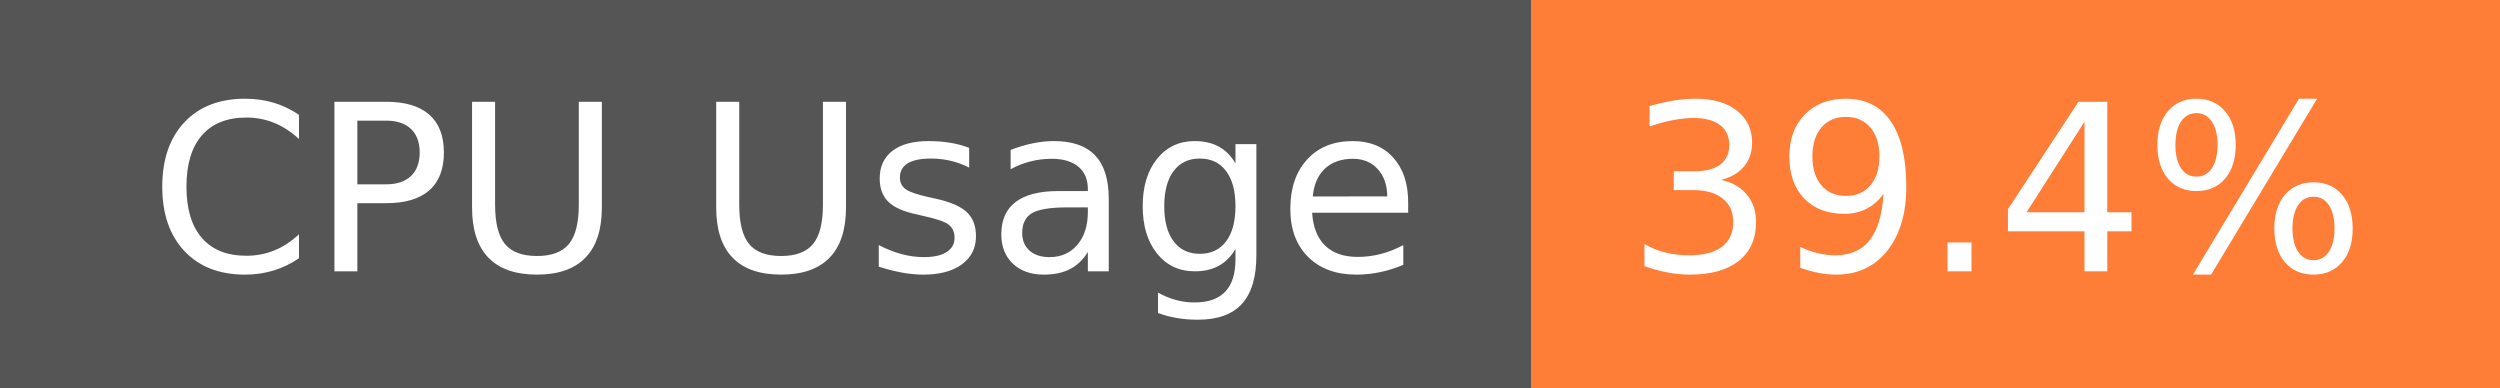
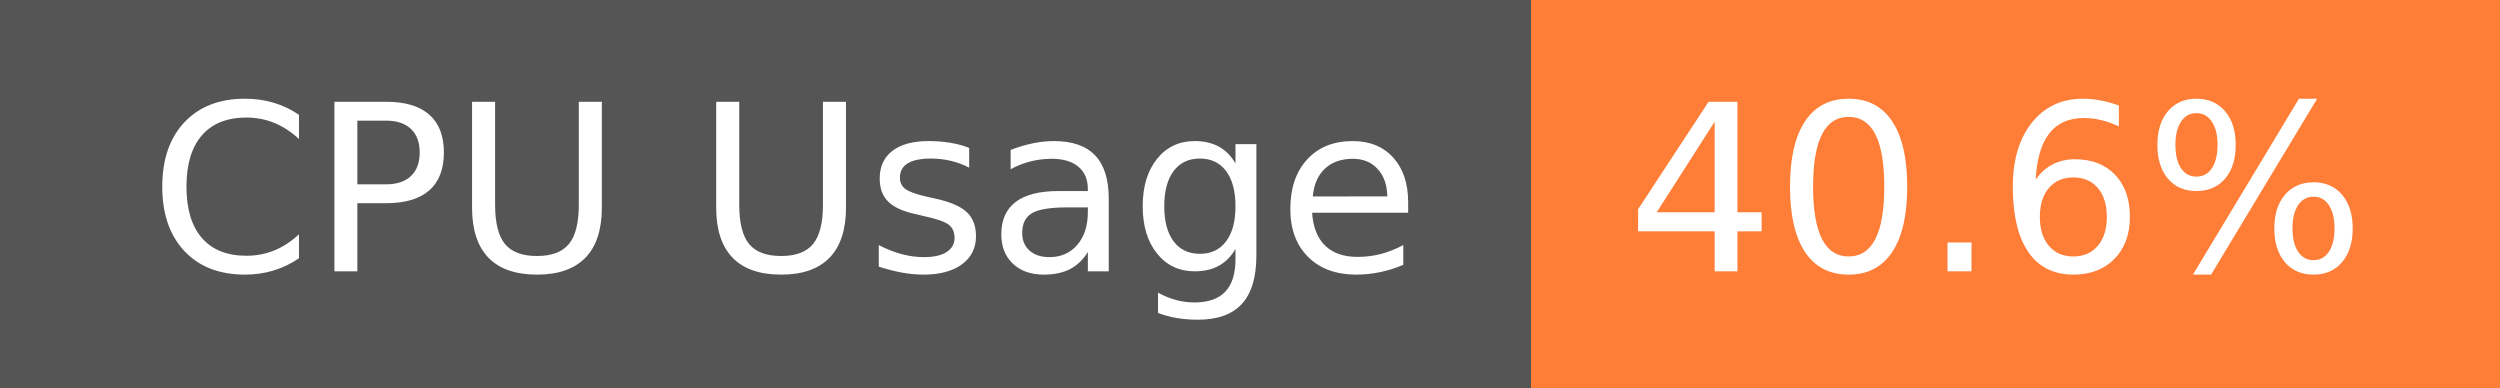
- <svg xmlns="http://www.w3.org/2000/svg" width="129" height="20" role="img" aria-label="CPU Usage: 39.4%">
+ <svg xmlns="http://www.w3.org/2000/svg" width="129" height="20" role="img" aria-label="CPU Usage: 40.6%">
  <g shape-rendering="crispEdges">
    <rect width="79" height="20" fill="#555" />
    <rect x="79" width="50" height="20" fill="#fe7d37" />
  </g>
  <g fill="#fff" text-anchor="middle" font-family="Verdana,Geneva,DejaVu Sans,sans-serif" text-rendering="geometricPrecision" font-size="120">
    <text x="405" y="140" transform="scale(.1)" fill="#fff" textLength="665">CPU Usage</text>
-     <text x="1030" y="140" transform="scale(.1)" fill="#fff" textLength="390">39.4%</text>
+     <text x="1030" y="140" transform="scale(.1)" fill="#fff" textLength="390">40.6%</text>
  </g>
</svg>
